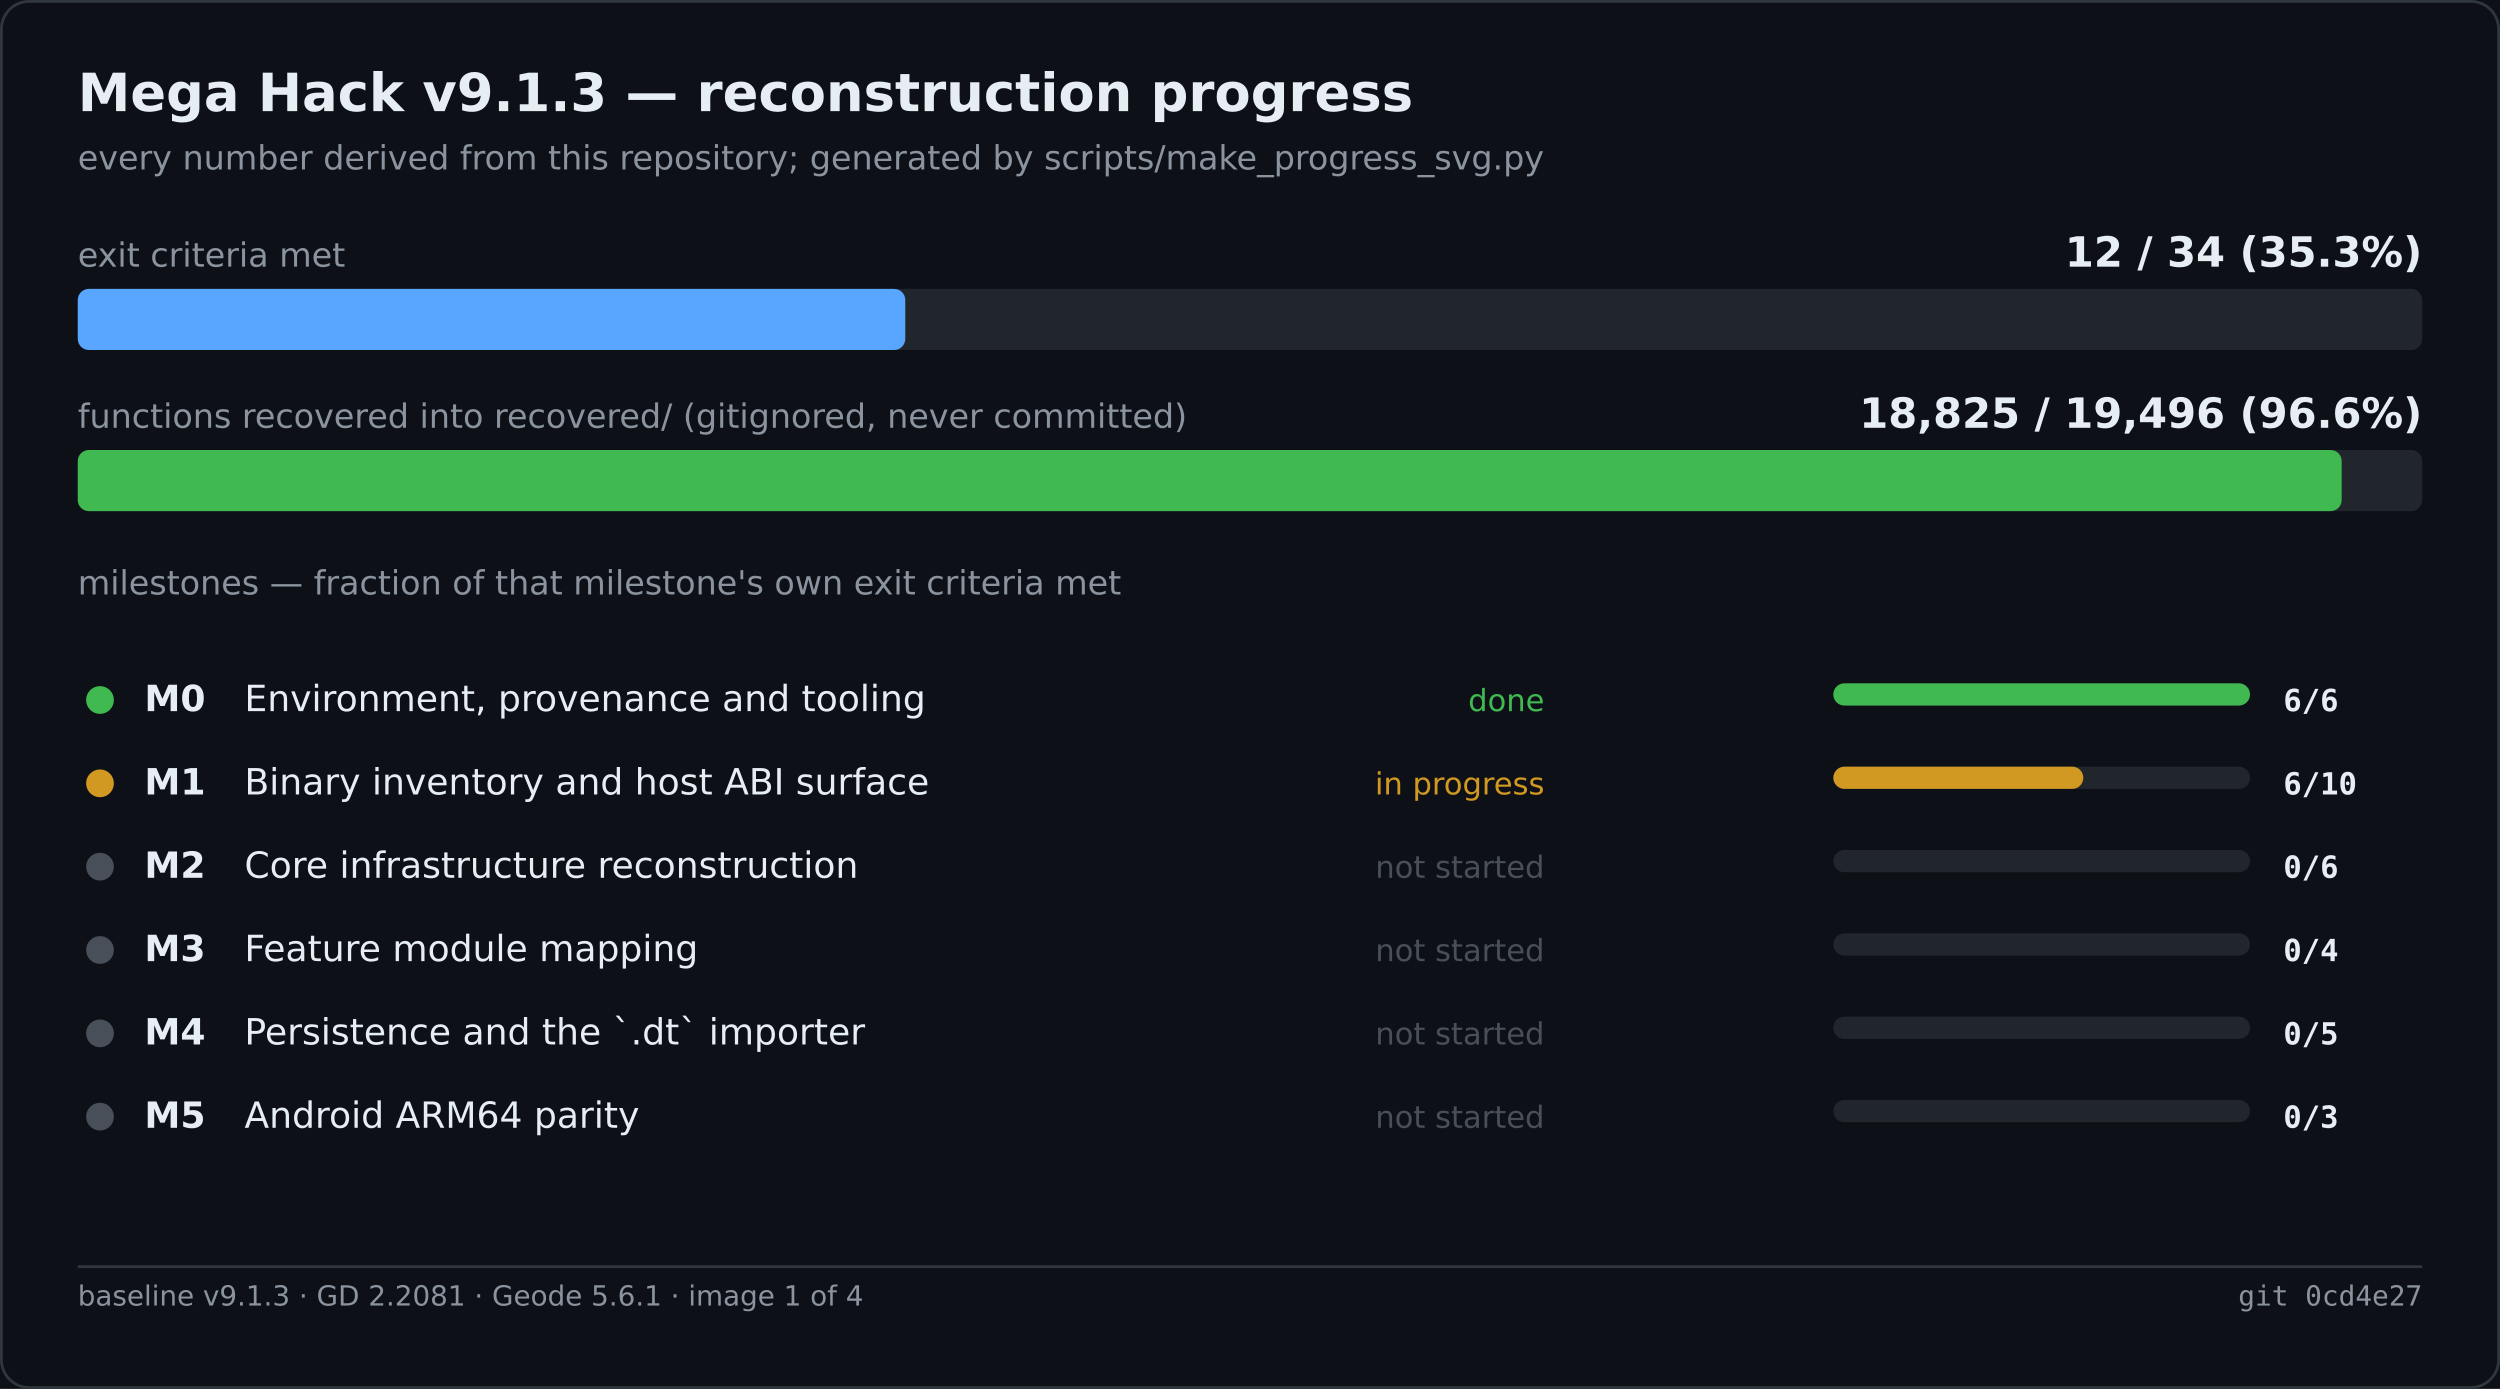
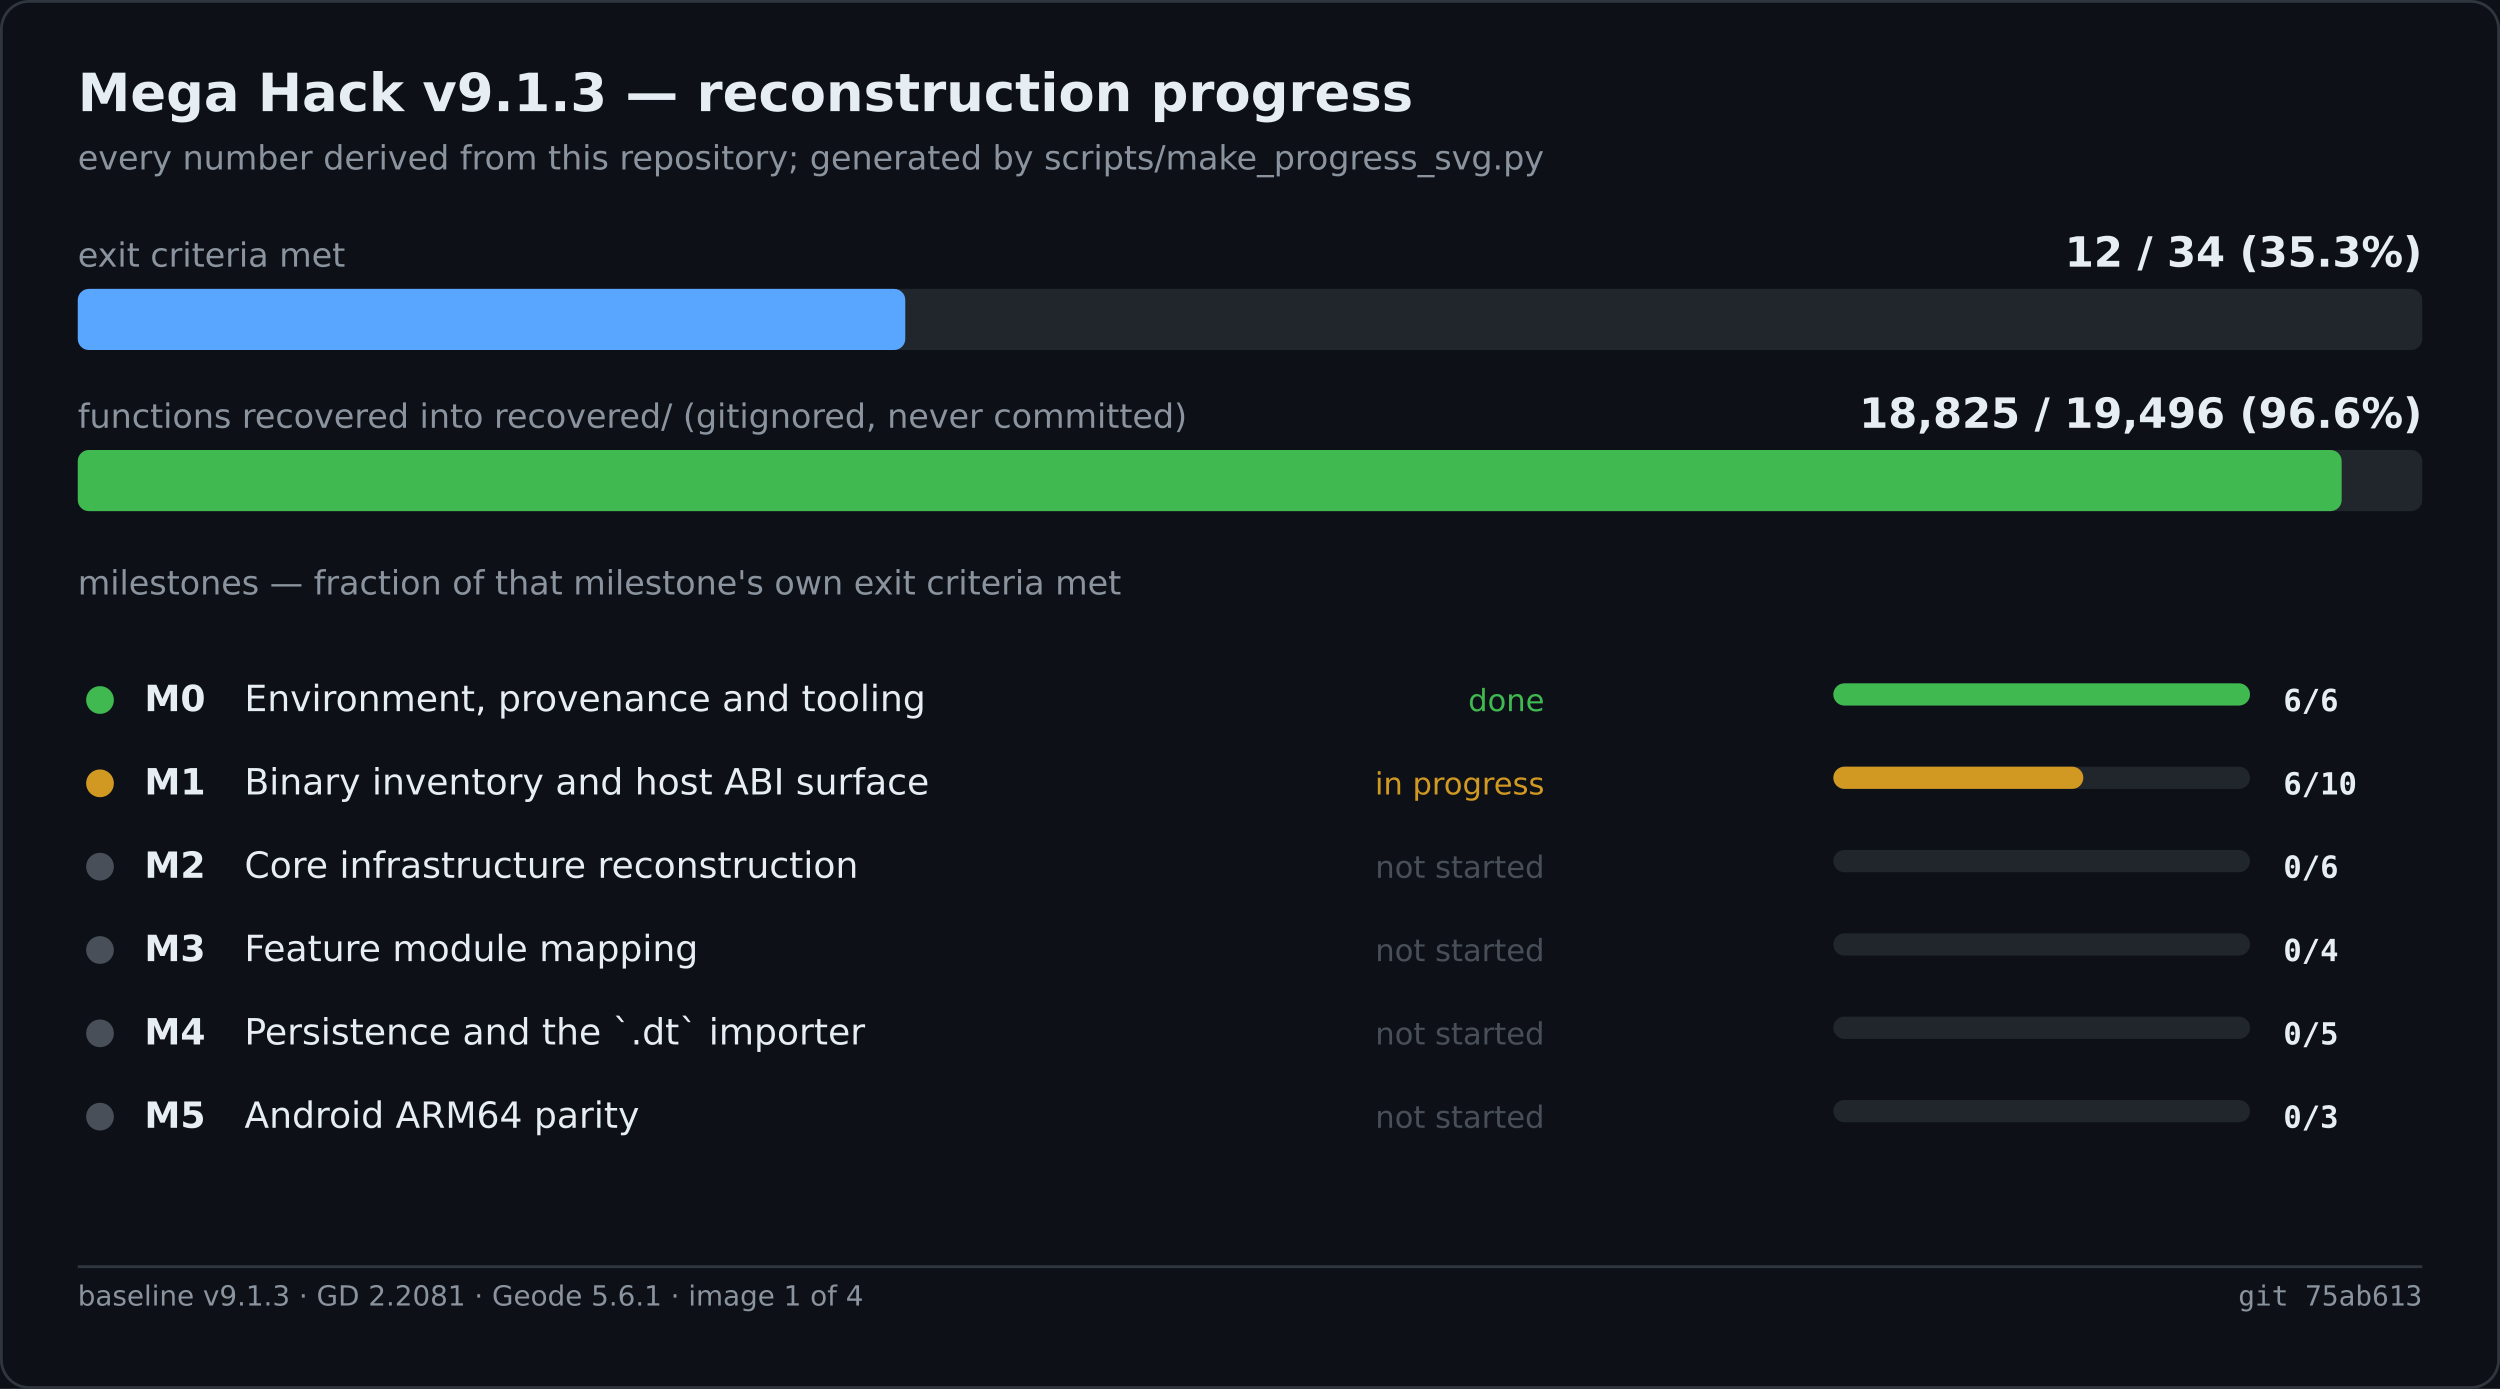
<svg xmlns="http://www.w3.org/2000/svg" width="900" height="500" viewBox="0 0 900 500" role="img" aria-label="Mega Hack v9.1.3 — reconstruction progress">
  <rect width="900" height="500" fill="#0d1117" />
  <rect x="0.5" y="0.5" width="899" height="499" fill="none" stroke="#30363d" rx="10" />
  <text x="28" y="40" font-family="Segoe UI,DejaVu Sans,Helvetica,sans-serif" font-size="19" font-weight="600" fill="#e6edf3">Mega Hack v9.1.3 — reconstruction progress</text>
  <text x="28" y="61" font-family="Segoe UI,DejaVu Sans,Helvetica,sans-serif" font-size="12" fill="#8b949e">every number derived from this repository; generated by scripts/make_progress_svg.py</text>
  <text x="28.0" y="96.0" font-family="Segoe UI,DejaVu Sans,Helvetica,sans-serif" font-size="12" fill="#8b949e">exit criteria met</text>
  <text x="872.0" y="96.0" font-family="Segoe UI,DejaVu Sans,Helvetica,sans-serif" font-size="15" fill="#e6edf3" font-weight="600" text-anchor="end">12 / 34   (35.3%)</text>
  <rect x="28.0" y="104.0" width="844.0" height="22.0" fill="#21262d" rx="4" />
  <rect x="28.0" y="104.0" width="297.9" height="22.0" fill="#58a6ff" rx="4" />
  <text x="28.0" y="154.0" font-family="Segoe UI,DejaVu Sans,Helvetica,sans-serif" font-size="12" fill="#8b949e">functions recovered into recovered/ (gitignored, never committed)</text>
  <text x="872.0" y="154.0" font-family="Segoe UI,DejaVu Sans,Helvetica,sans-serif" font-size="15" fill="#e6edf3" font-weight="600" text-anchor="end">18,825 / 19,496   (96.6%)</text>
  <rect x="28.0" y="162.0" width="844.0" height="22.0" fill="#21262d" rx="4" />
  <rect x="28.0" y="162.0" width="815.0" height="22.0" fill="#3fb950" rx="4" />
  <text x="28.0" y="214.0" font-family="Segoe UI,DejaVu Sans,Helvetica,sans-serif" font-size="12" fill="#8b949e">milestones — fraction of that milestone's own exit criteria met</text>
  <circle cx="36.0" cy="252.0" r="5" fill="#3fb950" />
  <text x="52.0" y="256.0" font-family="Segoe UI,DejaVu Sans,Helvetica,sans-serif" font-size="13" fill="#e6edf3" font-weight="600">M0</text>
  <text x="88.0" y="256.0" font-family="Segoe UI,DejaVu Sans,Helvetica,sans-serif" font-size="13" fill="#e6edf3">Environment, provenance and tooling</text>
  <text x="556.0" y="256.0" font-family="Segoe UI,DejaVu Sans,Helvetica,sans-serif" font-size="11" fill="#3fb950" text-anchor="end">done</text>
  <rect x="660.0" y="246.0" width="150.0" height="8.0" fill="#21262d" rx="4" />
  <rect x="660.0" y="246.0" width="150.0" height="8.0" fill="#3fb950" rx="4" />
  <text x="822.0" y="256.0" font-family="Cascadia Mono,Consolas,DejaVu Sans Mono,monospace" font-size="11" fill="#e6edf3" font-weight="600">6/6</text>
  <circle cx="36.0" cy="282.0" r="5" fill="#d29922" />
  <text x="52.0" y="286.0" font-family="Segoe UI,DejaVu Sans,Helvetica,sans-serif" font-size="13" fill="#e6edf3" font-weight="600">M1</text>
  <text x="88.0" y="286.0" font-family="Segoe UI,DejaVu Sans,Helvetica,sans-serif" font-size="13" fill="#e6edf3">Binary inventory and host ABI surface</text>
  <text x="556.0" y="286.0" font-family="Segoe UI,DejaVu Sans,Helvetica,sans-serif" font-size="11" fill="#d29922" text-anchor="end">in progress</text>
  <rect x="660.0" y="276.0" width="150.0" height="8.0" fill="#21262d" rx="4" />
  <rect x="660.0" y="276.0" width="90.0" height="8.0" fill="#d29922" rx="4" />
  <text x="822.0" y="286.0" font-family="Cascadia Mono,Consolas,DejaVu Sans Mono,monospace" font-size="11" fill="#e6edf3" font-weight="600">6/10</text>
  <circle cx="36.0" cy="312.0" r="5" fill="#484f58" />
  <text x="52.0" y="316.0" font-family="Segoe UI,DejaVu Sans,Helvetica,sans-serif" font-size="13" fill="#e6edf3" font-weight="600">M2</text>
  <text x="88.0" y="316.0" font-family="Segoe UI,DejaVu Sans,Helvetica,sans-serif" font-size="13" fill="#e6edf3">Core infrastructure reconstruction</text>
  <text x="556.0" y="316.0" font-family="Segoe UI,DejaVu Sans,Helvetica,sans-serif" font-size="11" fill="#484f58" text-anchor="end">not started</text>
  <rect x="660.0" y="306.0" width="150.0" height="8.0" fill="#21262d" rx="4" />
  <text x="822.0" y="316.0" font-family="Cascadia Mono,Consolas,DejaVu Sans Mono,monospace" font-size="11" fill="#e6edf3" font-weight="600">0/6</text>
  <circle cx="36.0" cy="342.0" r="5" fill="#484f58" />
  <text x="52.0" y="346.0" font-family="Segoe UI,DejaVu Sans,Helvetica,sans-serif" font-size="13" fill="#e6edf3" font-weight="600">M3</text>
  <text x="88.0" y="346.0" font-family="Segoe UI,DejaVu Sans,Helvetica,sans-serif" font-size="13" fill="#e6edf3">Feature module mapping</text>
  <text x="556.0" y="346.0" font-family="Segoe UI,DejaVu Sans,Helvetica,sans-serif" font-size="11" fill="#484f58" text-anchor="end">not started</text>
  <rect x="660.0" y="336.0" width="150.0" height="8.0" fill="#21262d" rx="4" />
  <text x="822.0" y="346.0" font-family="Cascadia Mono,Consolas,DejaVu Sans Mono,monospace" font-size="11" fill="#e6edf3" font-weight="600">0/4</text>
  <circle cx="36.0" cy="372.0" r="5" fill="#484f58" />
  <text x="52.0" y="376.0" font-family="Segoe UI,DejaVu Sans,Helvetica,sans-serif" font-size="13" fill="#e6edf3" font-weight="600">M4</text>
  <text x="88.0" y="376.0" font-family="Segoe UI,DejaVu Sans,Helvetica,sans-serif" font-size="13" fill="#e6edf3">Persistence and the `.dt` importer</text>
  <text x="556.0" y="376.0" font-family="Segoe UI,DejaVu Sans,Helvetica,sans-serif" font-size="11" fill="#484f58" text-anchor="end">not started</text>
  <rect x="660.0" y="366.0" width="150.0" height="8.0" fill="#21262d" rx="4" />
  <text x="822.0" y="376.0" font-family="Cascadia Mono,Consolas,DejaVu Sans Mono,monospace" font-size="11" fill="#e6edf3" font-weight="600">0/5</text>
  <circle cx="36.0" cy="402.0" r="5" fill="#484f58" />
  <text x="52.0" y="406.0" font-family="Segoe UI,DejaVu Sans,Helvetica,sans-serif" font-size="13" fill="#e6edf3" font-weight="600">M5</text>
  <text x="88.0" y="406.0" font-family="Segoe UI,DejaVu Sans,Helvetica,sans-serif" font-size="13" fill="#e6edf3">Android ARM64 parity</text>
  <text x="556.0" y="406.0" font-family="Segoe UI,DejaVu Sans,Helvetica,sans-serif" font-size="11" fill="#484f58" text-anchor="end">not started</text>
  <rect x="660.0" y="396.0" width="150.0" height="8.0" fill="#21262d" rx="4" />
  <text x="822.0" y="406.0" font-family="Cascadia Mono,Consolas,DejaVu Sans Mono,monospace" font-size="11" fill="#e6edf3" font-weight="600">0/3</text>
  <line x1="28.0" y1="456.0" x2="872.0" y2="456.0" stroke="#30363d" stroke-width="1" />
  <text x="28.0" y="470.0" font-family="Segoe UI,DejaVu Sans,Helvetica,sans-serif" font-size="10" fill="#8b949e">baseline v9.1.3 · GD 2.2081 · Geode 5.6.1 · image 1 of 4</text>
-   <text x="872.0" y="470.0" font-family="Cascadia Mono,Consolas,DejaVu Sans Mono,monospace" font-size="10" fill="#8b949e" text-anchor="end">git 0cd4e27</text>
+   <text x="872.0" y="470.0" font-family="Cascadia Mono,Consolas,DejaVu Sans Mono,monospace" font-size="10" fill="#8b949e" text-anchor="end">git 75ab613</text>
</svg>
